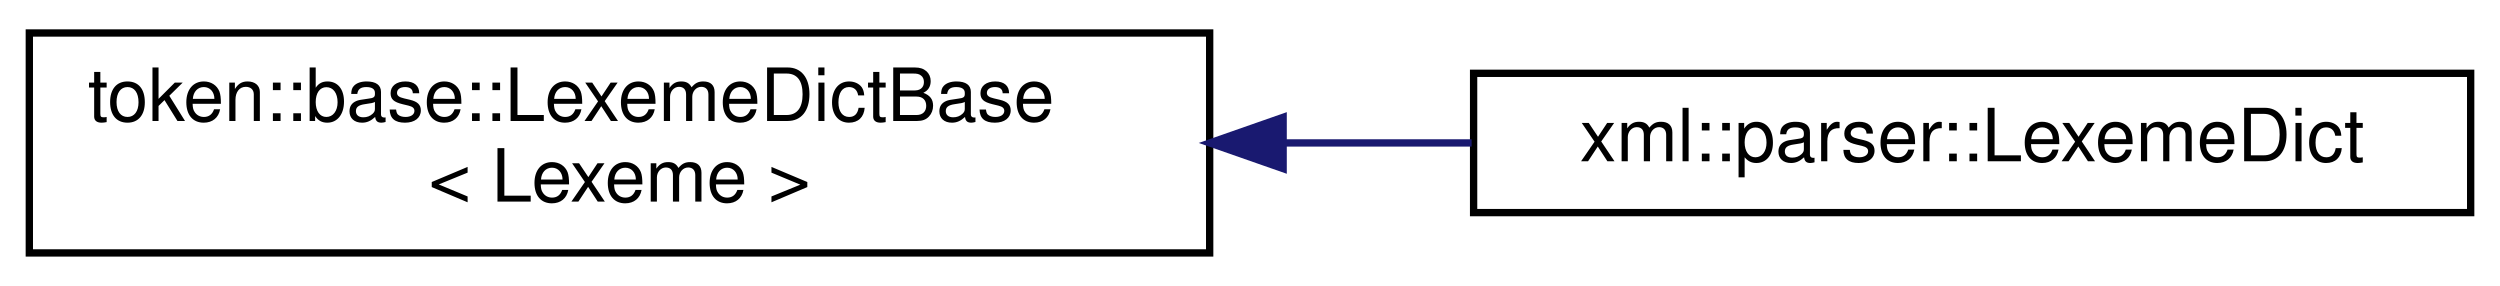
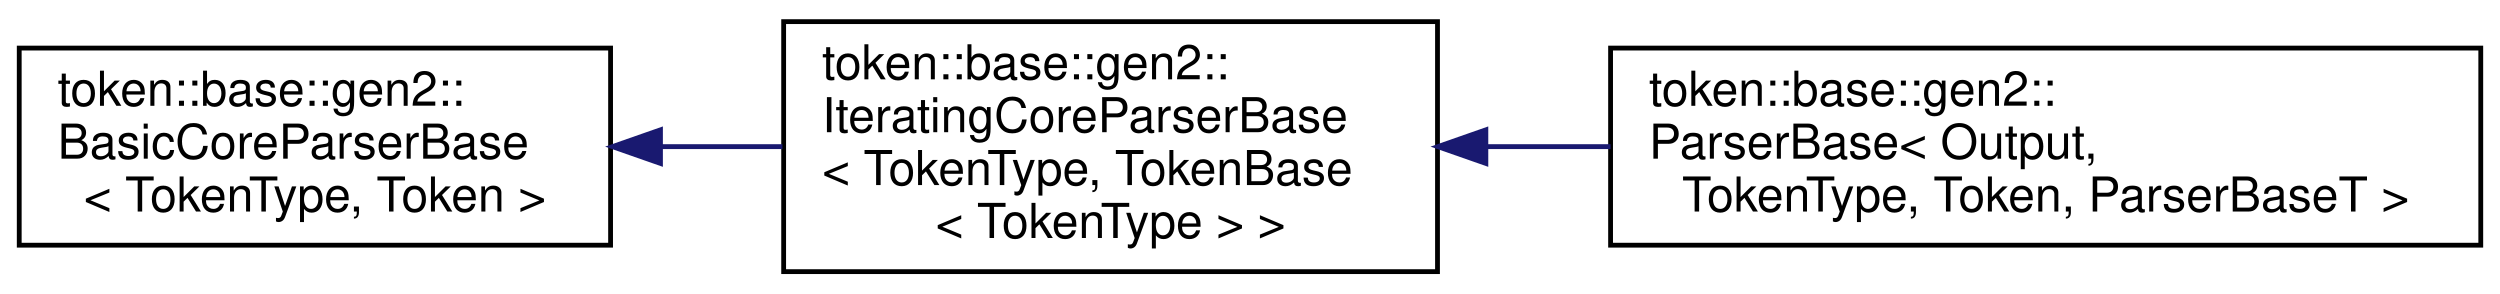
- <svg xmlns="http://www.w3.org/2000/svg" xmlns:xlink="http://www.w3.org/1999/xlink" width="341pt" height="39pt" viewBox="0.00 0.00 341.00 39.00">
-   <g id="graph0" class="graph" transform="scale(1 1) rotate(0) translate(4 35)">
+ <svg xmlns="http://www.w3.org/2000/svg" xmlns:xlink="http://www.w3.org/1999/xlink" width="520pt" height="61pt" viewBox="0.00 0.00 520.00 61.00">
+   <g id="graph0" class="graph" transform="scale(1 1) rotate(0) translate(4 57)">
    <g id="node1" class="node">
      <g id="a_node1">
-         <a xlink:href="structtoken_1_1base_1_1_lexeme_dict_base.html" target="_top" xlink:title=" ">
-           <polygon fill="none" stroke="black" points="0,-0.5 0,-30.5 161,-30.5 161,-0.5 0,-0.5" />
-           <text text-anchor="start" x="8" y="-18.5" font-family="Helvetica,sans-Serif" font-size="10.00">token::base::LexemeDictBase</text>
-           <text text-anchor="middle" x="80.5" y="-7.5" font-family="Helvetica,sans-Serif" font-size="10.00">&lt; Lexeme &gt;</text>
+         <a xlink:href="classtoken_1_1base_1_1gen2_1_1_basic_core_parser_base.html" target="_top" xlink:title="Base object for all Gen.2 parsers. Does not specify an output type, allowing for implementation-defin...">
+           <polygon fill="none" stroke="black" points="0,-6 0,-47 123,-47 123,-6 0,-6" />
+           <text text-anchor="start" x="8" y="-35" font-family="Helvetica,sans-Serif" font-size="10.00">token::base::gen2::</text>
+           <text text-anchor="start" x="8" y="-24" font-family="Helvetica,sans-Serif" font-size="10.00">BasicCoreParserBase</text>
+           <text text-anchor="middle" x="61.5" y="-13" font-family="Helvetica,sans-Serif" font-size="10.00">&lt; TokenType, Token &gt;</text>
        </a>
      </g>
    </g>
    <g id="node2" class="node">
      <g id="a_node2">
-         <a xlink:href="structxml_1_1parser_1_1_lexeme_dict.html" target="_top" xlink:title="Used to convert values from char to the equivalent Lexeme.">
-           <polygon fill="none" stroke="black" points="197,-6 197,-25 333,-25 333,-6 197,-6" />
-           <text text-anchor="middle" x="265" y="-13" font-family="Helvetica,sans-Serif" font-size="10.00">xml::parser::LexemeDict</text>
+         <a xlink:href="classtoken_1_1base_1_1gen2_1_1_iterating_core_parser_base.html" target="_top" xlink:title=" ">
+           <polygon fill="none" stroke="black" points="159,-0.5 159,-52.5 295,-52.5 295,-0.5 159,-0.5" />
+           <text text-anchor="start" x="167" y="-40.5" font-family="Helvetica,sans-Serif" font-size="10.00">token::base::gen2::</text>
+           <text text-anchor="start" x="167" y="-29.5" font-family="Helvetica,sans-Serif" font-size="10.00">IteratingCoreParserBase</text>
+           <text text-anchor="start" x="167" y="-18.5" font-family="Helvetica,sans-Serif" font-size="10.00">&lt; TokenType, TokenBase</text>
+           <text text-anchor="middle" x="227" y="-7.5" font-family="Helvetica,sans-Serif" font-size="10.00">&lt; TokenType &gt; &gt;</text>
        </a>
      </g>
    </g>
    <g id="edge1" class="edge">
-       <path fill="none" stroke="midnightblue" d="M171.11,-15.5C179.74,-15.5 188.38,-15.5 196.73,-15.5" />
-       <polygon fill="midnightblue" stroke="midnightblue" points="171.02,-12 161.02,-15.5 171.02,-19 171.02,-12" />
+       <path fill="none" stroke="midnightblue" d="M133.51,-26.5C141.89,-26.5 150.42,-26.5 158.75,-26.5" />
+       <polygon fill="midnightblue" stroke="midnightblue" points="133.38,-23 123.38,-26.5 133.38,-30 133.38,-23" />
+     </g>
+     <g id="node3" class="node">
+       <g id="a_node3">
+         <a xlink:href="classtoken_1_1base_1_1gen2_1_1_parser_base.html" target="_top" xlink:title=" ">
+           <polygon fill="none" stroke="black" points="331,-6 331,-47 512,-47 512,-6 331,-6" />
+           <text text-anchor="start" x="339" y="-35" font-family="Helvetica,sans-Serif" font-size="10.00">token::base::gen2::</text>
+           <text text-anchor="start" x="339" y="-24" font-family="Helvetica,sans-Serif" font-size="10.00">ParserBase&lt; Output,</text>
+           <text text-anchor="middle" x="421.5" y="-13" font-family="Helvetica,sans-Serif" font-size="10.00"> TokenType, Token, ParserBaseT &gt;</text>
+         </a>
+       </g>
+     </g>
+     <g id="edge2" class="edge">
+       <path fill="none" stroke="midnightblue" d="M305.26,-26.5C313.73,-26.5 322.4,-26.5 331,-26.5" />
+       <polygon fill="midnightblue" stroke="midnightblue" points="305.06,-23 295.06,-26.5 305.06,-30 305.06,-23" />
    </g>
  </g>
</svg>
